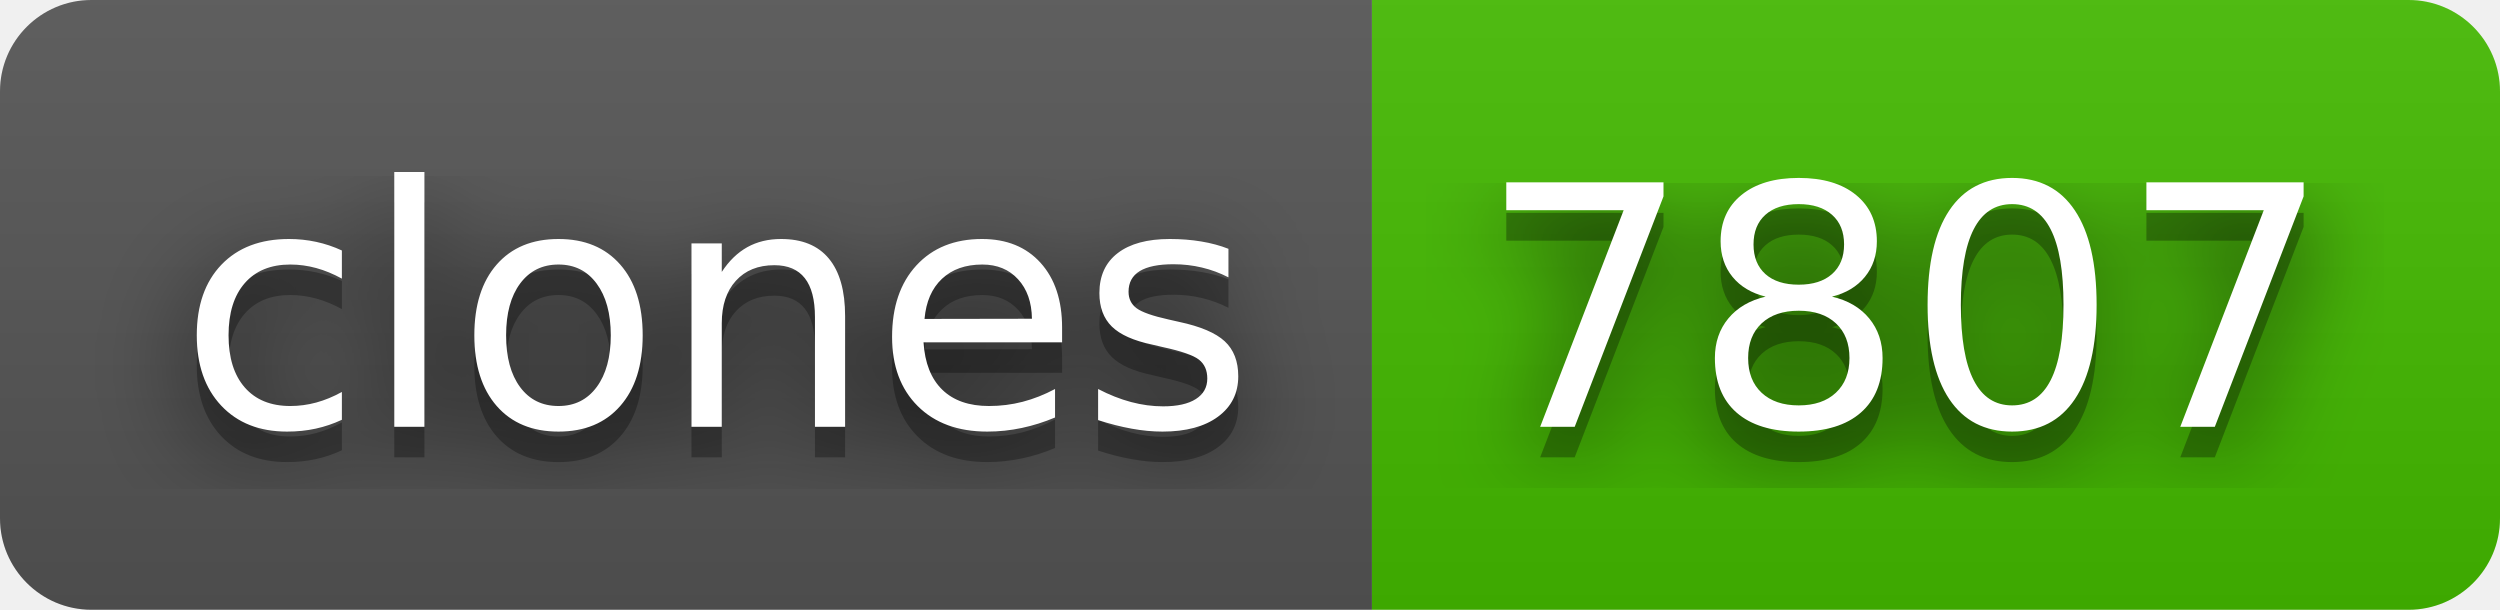
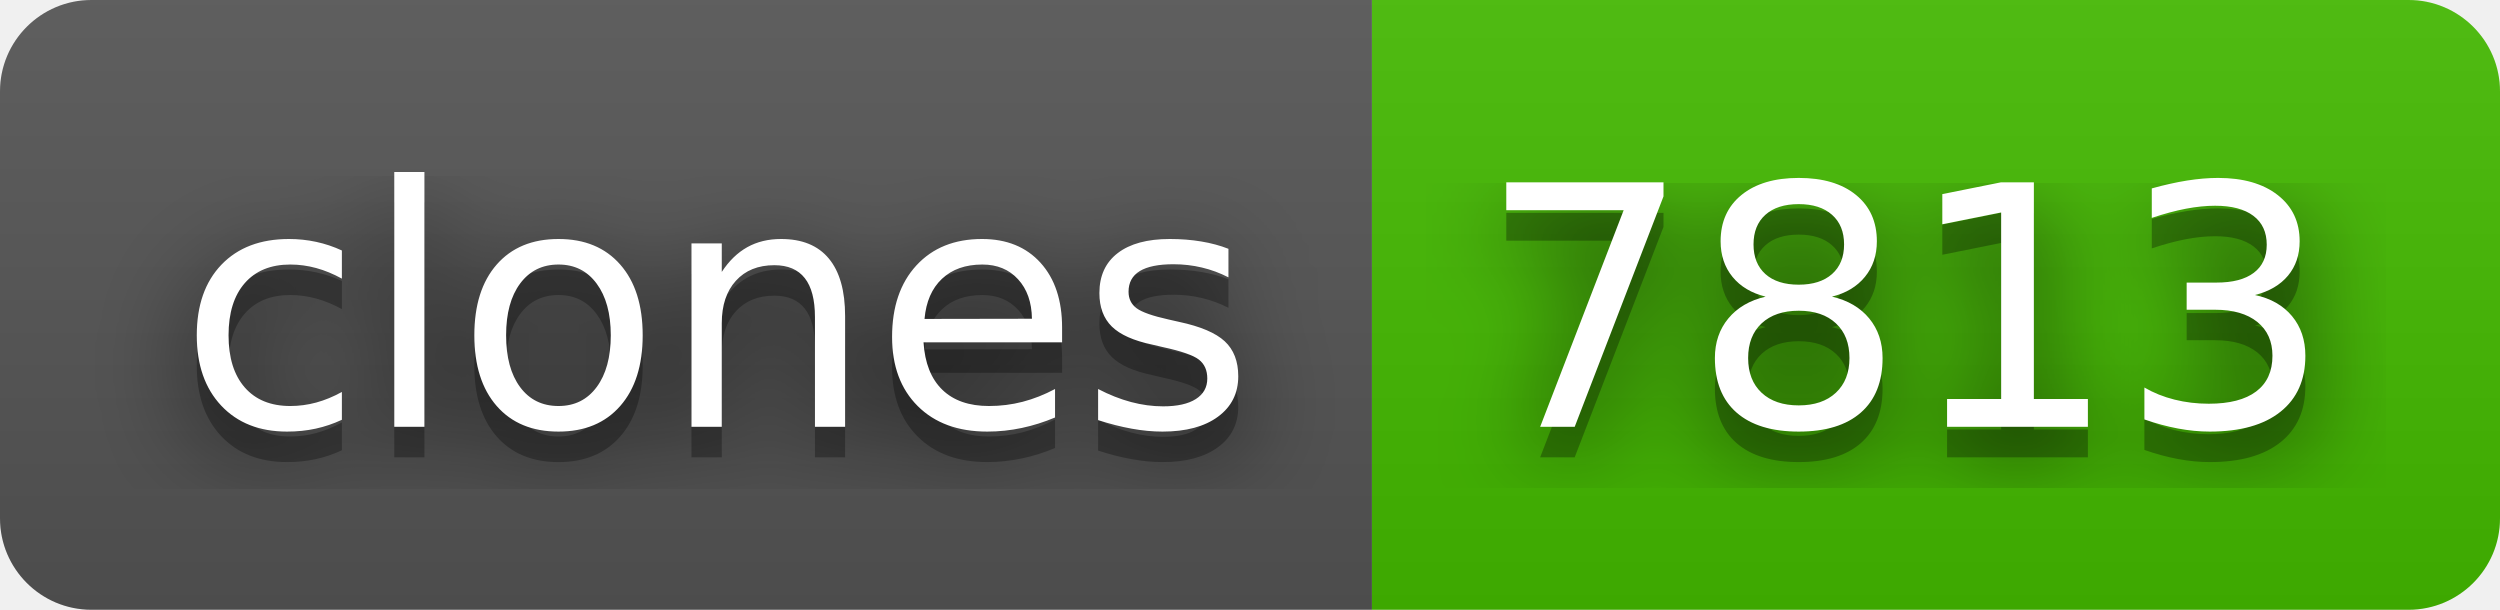
- <svg xmlns="http://www.w3.org/2000/svg" width="82" height="20" role="img" aria-label="clones: 7807">
+ <svg xmlns="http://www.w3.org/2000/svg" width="82" height="20" role="img" aria-label="clones: 7813">
  <filter id="blur">
    <feGaussianBlur stdDeviation="16" />
  </filter>
  <linearGradient id="s" x2="0" y2="100%">
    <stop offset="0" stop-color="#bbb" stop-opacity=".1" />
    <stop offset="1" stop-opacity=".1" />
  </linearGradient>
  <clipPath id="r">
    <rect width="82" height="20" rx="3" />
  </clipPath>
  <g clip-path="url(#r)">
    <rect width="45" height="20" fill="#555" />
    <rect x="45" width="37" height="20" fill="#4b0" />
    <rect width="82" height="20" fill="url(#s)" />
  </g>
  <g fill="#fff" text-anchor="middle" font-family="Verdana,Geneva,DejaVu Sans,sans-serif" text-rendering="geometricPrecision" font-size="110">
    <g transform="scale(.1)">
      <g aria-hidden="true" fill="#010101">
        <text x="235" y="150" fill-opacity=".8" filter="url(#blur)" textLength="350">clones</text>
        <text x="235" y="150" fill-opacity=".3" textLength="350">clones</text>
      </g>
      <text x="235" y="140" textLength="350">clones</text>
    </g>
    <g transform="scale(.1)">
      <g aria-hidden="true" fill="#010101">
-         <text x="625" y="150" fill-opacity=".8" filter="url(#blur)" textLength="270">7807</text>
-         <text x="625" y="150" fill-opacity=".3" textLength="270">7807</text>
+         <text x="625" y="150" fill-opacity=".8" filter="url(#blur)" textLength="270">7813</text>
+         <text x="625" y="150" fill-opacity=".3" textLength="270">7813</text>
      </g>
-       <text x="625" y="140" textLength="270">7807</text>
+       <text x="625" y="140" textLength="270">7813</text>
    </g>
  </g>
</svg>
